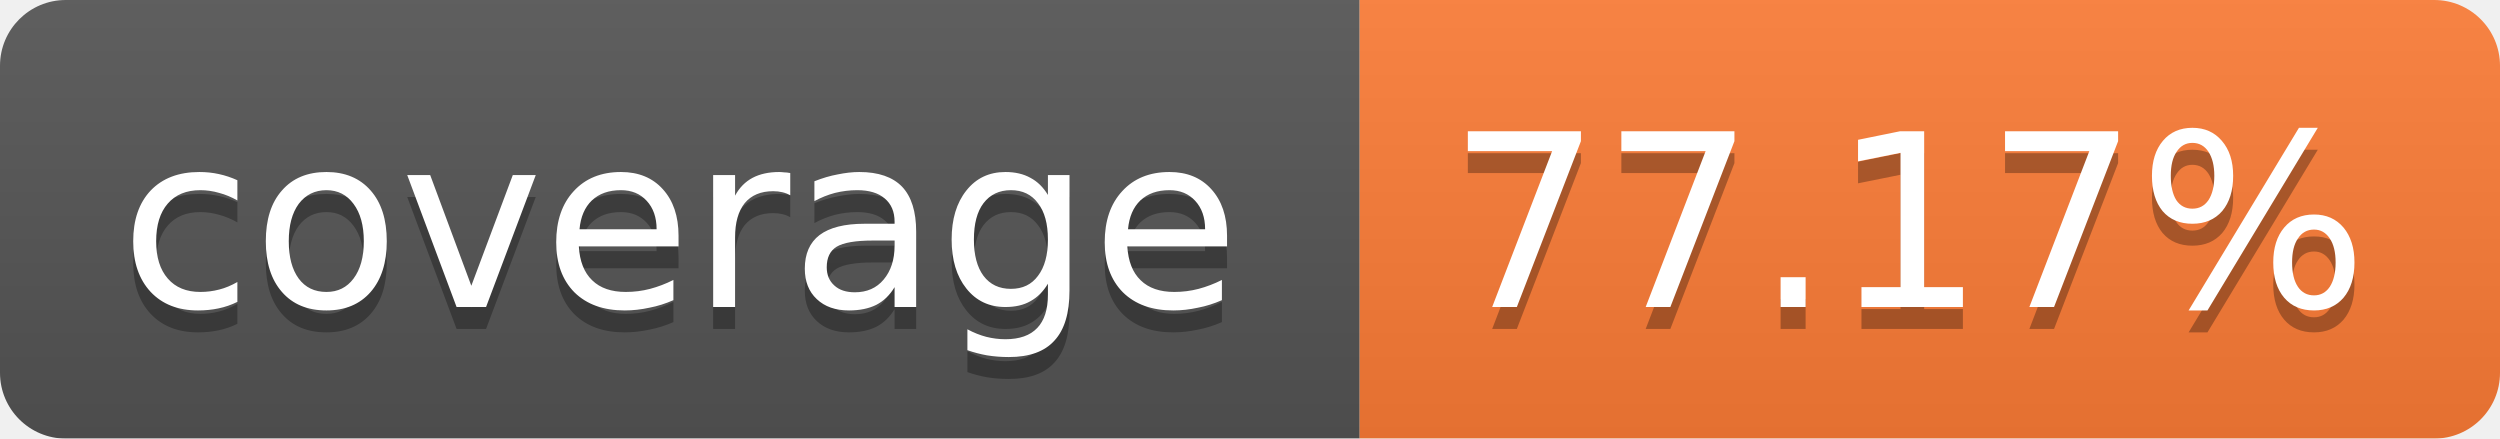
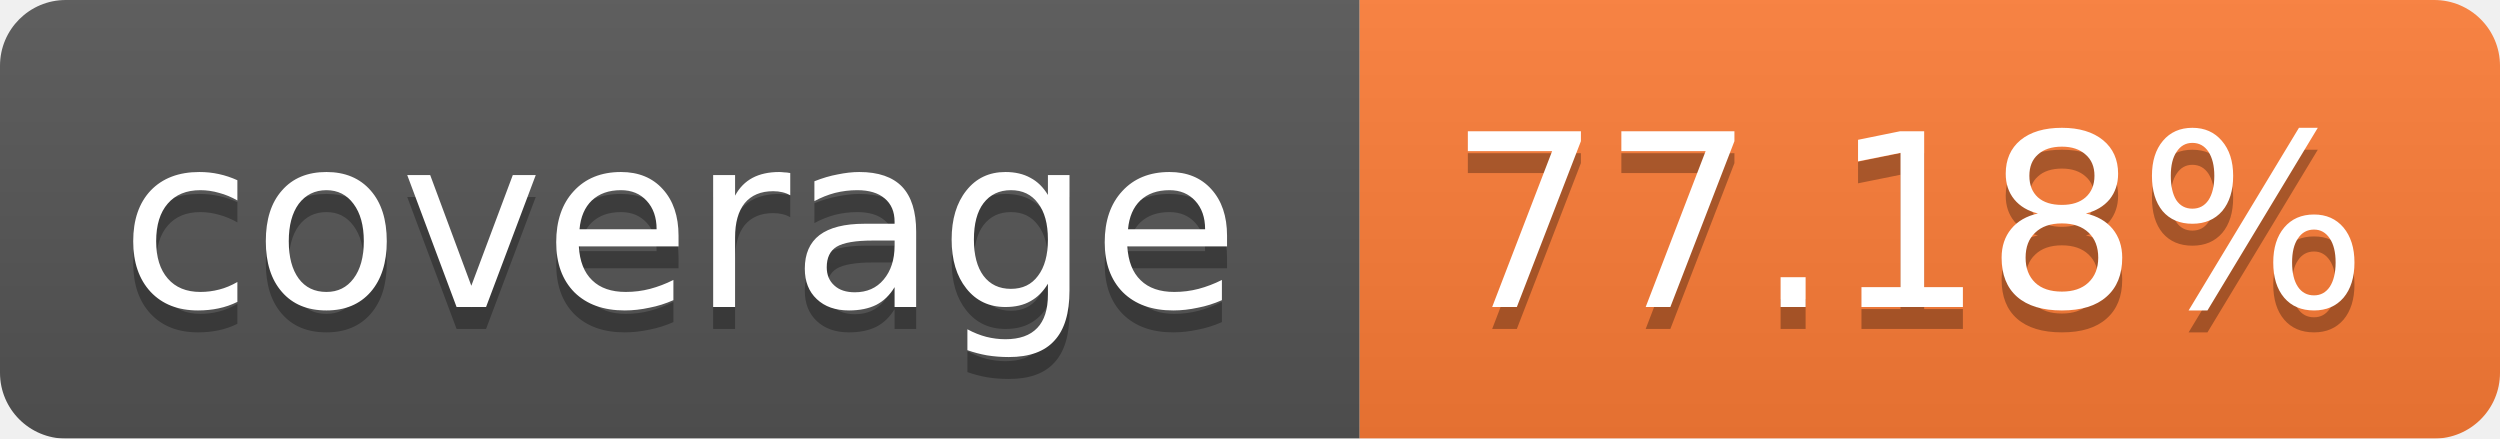
<svg xmlns="http://www.w3.org/2000/svg" width="114" height="20">
  <linearGradient id="b" x2="0" y2="100%">
    <stop offset="0" stop-color="#bbb" stop-opacity=".1" />
    <stop offset="1" stop-opacity=".1" />
  </linearGradient>
  <mask id="a">
    <rect width="114" height="20" rx="3" fill="#fff" />
  </mask>
  <g mask="url(#a)">
    <path fill="#555" d="M0 0h62v20H0z" />
    <path fill="#FE7D37" d="M62 0h52v20H62z" />
    <path fill="url(#b)" d="M0 0h114v20H0z" />
  </g>
  <g fill="#fff" text-anchor="middle" font-family="Verdana,DejaVu Sans,Geneva,sans-serif" font-size="11">
    <text x="31" y="15" fill="#010101" fill-opacity=".3">coverage</text>
    <text x="31" y="14">coverage</text>
-     <text x="87" y="15" fill="#010101" fill-opacity=".3">77.17%</text>
-     <text x="87" y="14">77.17%</text>
+     <text x="87" y="15" fill="#010101" fill-opacity=".3">77.18%</text>
+     <text x="87" y="14">77.18%</text>
  </g>
</svg>
